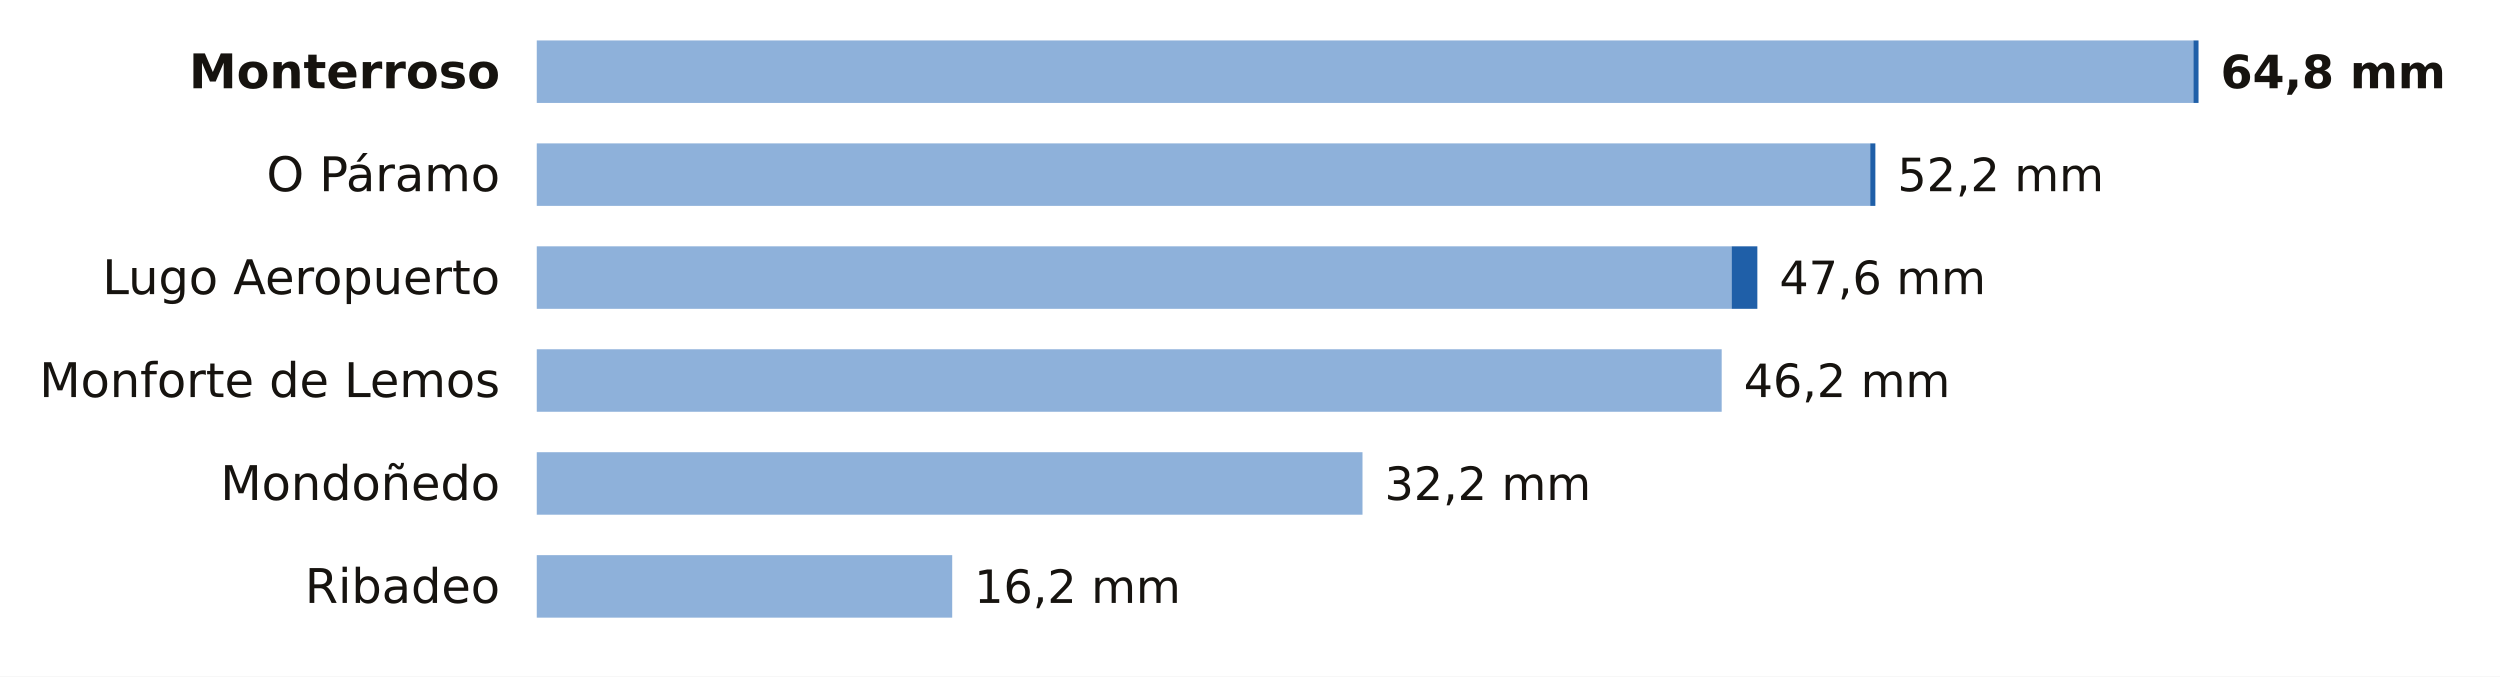
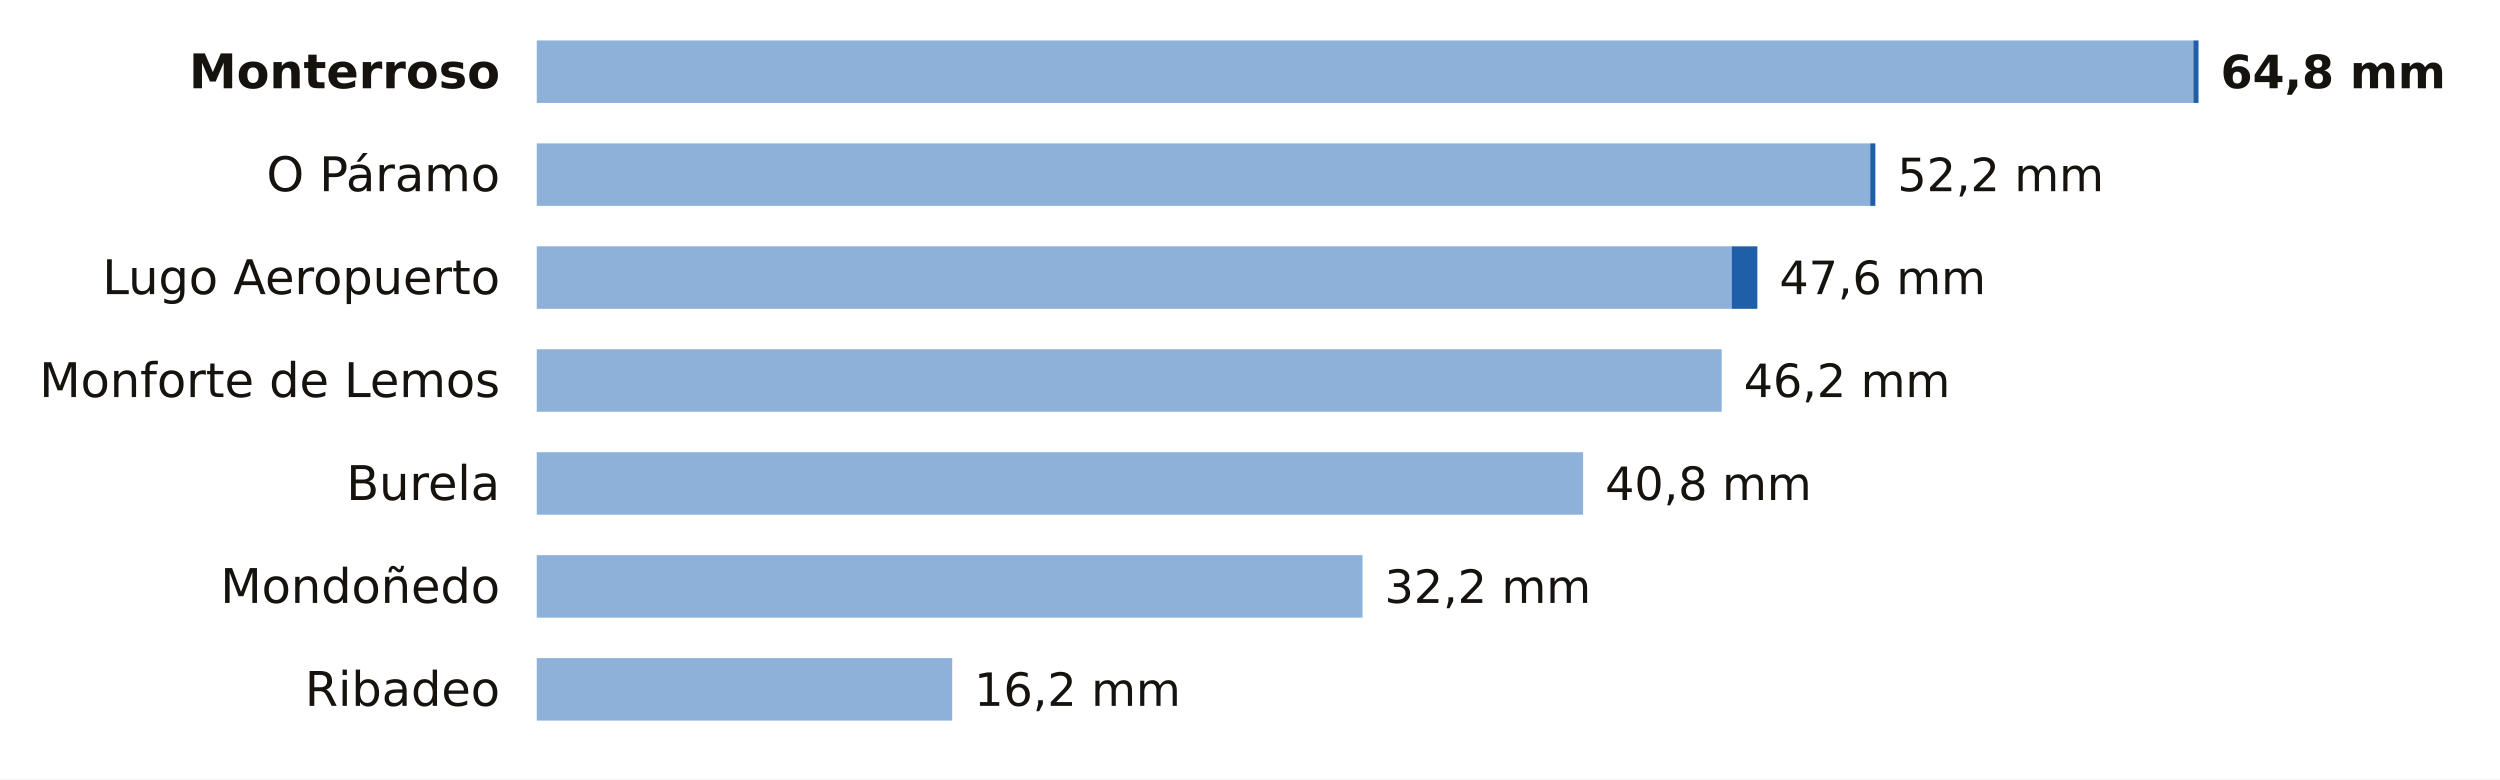
- <svg xmlns="http://www.w3.org/2000/svg" viewBox="0 0 680 184" width="680" height="184" role="img" aria-label="La lluvia de los últimos 7 días en las estaciones de AEMET de Lugo">
-   <rect width="680" height="184" fill="#FFFFFF" />
+ <svg xmlns="http://www.w3.org/2000/svg" viewBox="0 0 680 212" width="680" height="212" role="img" aria-label="La lluvia de los últimos 7 días en las estaciones de AEMET de Lugo">
+   <rect width="680" height="212" fill="#FFFFFF" />
  <text x="136.0" y="24.0" font-size="13" fill="#16130F" text-anchor="end" font-weight="600" font-family="Public Sans, DejaVu Sans, Arial, sans-serif">Monterroso</text>
  <rect x="146" y="11" width="450.6" height="17" fill="#8EB1DA" />
  <rect x="596.6" y="11" width="1.4" height="17" fill="#1F5FA8" />
  <text x="604.0" y="24.0" font-size="12.5" fill="#16130F" text-anchor="start" font-weight="700" font-family="Public Sans, DejaVu Sans, Arial, sans-serif">64,8 mm</text>
  <text x="136.0" y="52.0" font-size="13" fill="#16130F" text-anchor="end" font-weight="400" font-family="Public Sans, DejaVu Sans, Arial, sans-serif">O Páramo</text>
  <rect x="146" y="39" width="362.7" height="17" fill="#8EB1DA" />
  <rect x="508.7" y="39" width="1.4" height="17" fill="#1F5FA8" />
  <text x="516.1" y="52.0" font-size="12.5" fill="#16130F" text-anchor="start" font-weight="500" font-family="Public Sans, DejaVu Sans, Arial, sans-serif">52,2 mm</text>
  <text x="136.0" y="80.0" font-size="13" fill="#16130F" text-anchor="end" font-weight="400" font-family="Public Sans, DejaVu Sans, Arial, sans-serif">Lugo Aeropuerto</text>
  <rect x="146" y="67" width="325.0" height="17" fill="#8EB1DA" />
  <rect x="471.0" y="67" width="7.0" height="17" fill="#1F5FA8" />
  <text x="484.0" y="80.0" font-size="12.5" fill="#16130F" text-anchor="start" font-weight="500" font-family="Public Sans, DejaVu Sans, Arial, sans-serif">47,6 mm</text>
  <text x="136.0" y="108.0" font-size="13" fill="#16130F" text-anchor="end" font-weight="400" font-family="Public Sans, DejaVu Sans, Arial, sans-serif">Monforte de Lemos</text>
  <rect x="146" y="95" width="322.3" height="17" fill="#8EB1DA" />
  <text x="474.3" y="108.0" font-size="12.5" fill="#16130F" text-anchor="start" font-weight="500" font-family="Public Sans, DejaVu Sans, Arial, sans-serif">46,2 mm</text>
-   <text x="136.0" y="136.0" font-size="13" fill="#16130F" text-anchor="end" font-weight="400" font-family="Public Sans, DejaVu Sans, Arial, sans-serif">Mondoñedo</text>
-   <rect x="146" y="123" width="224.6" height="17" fill="#8EB1DA" />
-   <text x="376.6" y="136.0" font-size="12.5" fill="#16130F" text-anchor="start" font-weight="500" font-family="Public Sans, DejaVu Sans, Arial, sans-serif">32,2 mm</text>
-   <text x="136.0" y="164.0" font-size="13" fill="#16130F" text-anchor="end" font-weight="400" font-family="Public Sans, DejaVu Sans, Arial, sans-serif">Ribadeo</text>
-   <rect x="146" y="151" width="113.0" height="17" fill="#8EB1DA" />
-   <text x="265.0" y="164.0" font-size="12.5" fill="#16130F" text-anchor="start" font-weight="500" font-family="Public Sans, DejaVu Sans, Arial, sans-serif">16,2 mm</text>
+   <text x="136.0" y="136.0" font-size="13" fill="#16130F" text-anchor="end" font-weight="400" font-family="Public Sans, DejaVu Sans, Arial, sans-serif">Burela</text>
+   <rect x="146" y="123" width="284.6" height="17" fill="#8EB1DA" />
+   <text x="436.6" y="136.0" font-size="12.5" fill="#16130F" text-anchor="start" font-weight="500" font-family="Public Sans, DejaVu Sans, Arial, sans-serif">40,8 mm</text>
+   <text x="136.0" y="164.0" font-size="13" fill="#16130F" text-anchor="end" font-weight="400" font-family="Public Sans, DejaVu Sans, Arial, sans-serif">Mondoñedo</text>
+   <rect x="146" y="151" width="224.6" height="17" fill="#8EB1DA" />
+   <text x="376.6" y="164.0" font-size="12.5" fill="#16130F" text-anchor="start" font-weight="500" font-family="Public Sans, DejaVu Sans, Arial, sans-serif">32,2 mm</text>
+   <text x="136.0" y="192.0" font-size="13" fill="#16130F" text-anchor="end" font-weight="400" font-family="Public Sans, DejaVu Sans, Arial, sans-serif">Ribadeo</text>
+   <rect x="146" y="179" width="113.0" height="17" fill="#8EB1DA" />
+   <text x="265.0" y="192.0" font-size="12.5" fill="#16130F" text-anchor="start" font-weight="500" font-family="Public Sans, DejaVu Sans, Arial, sans-serif">16,2 mm</text>
</svg>
